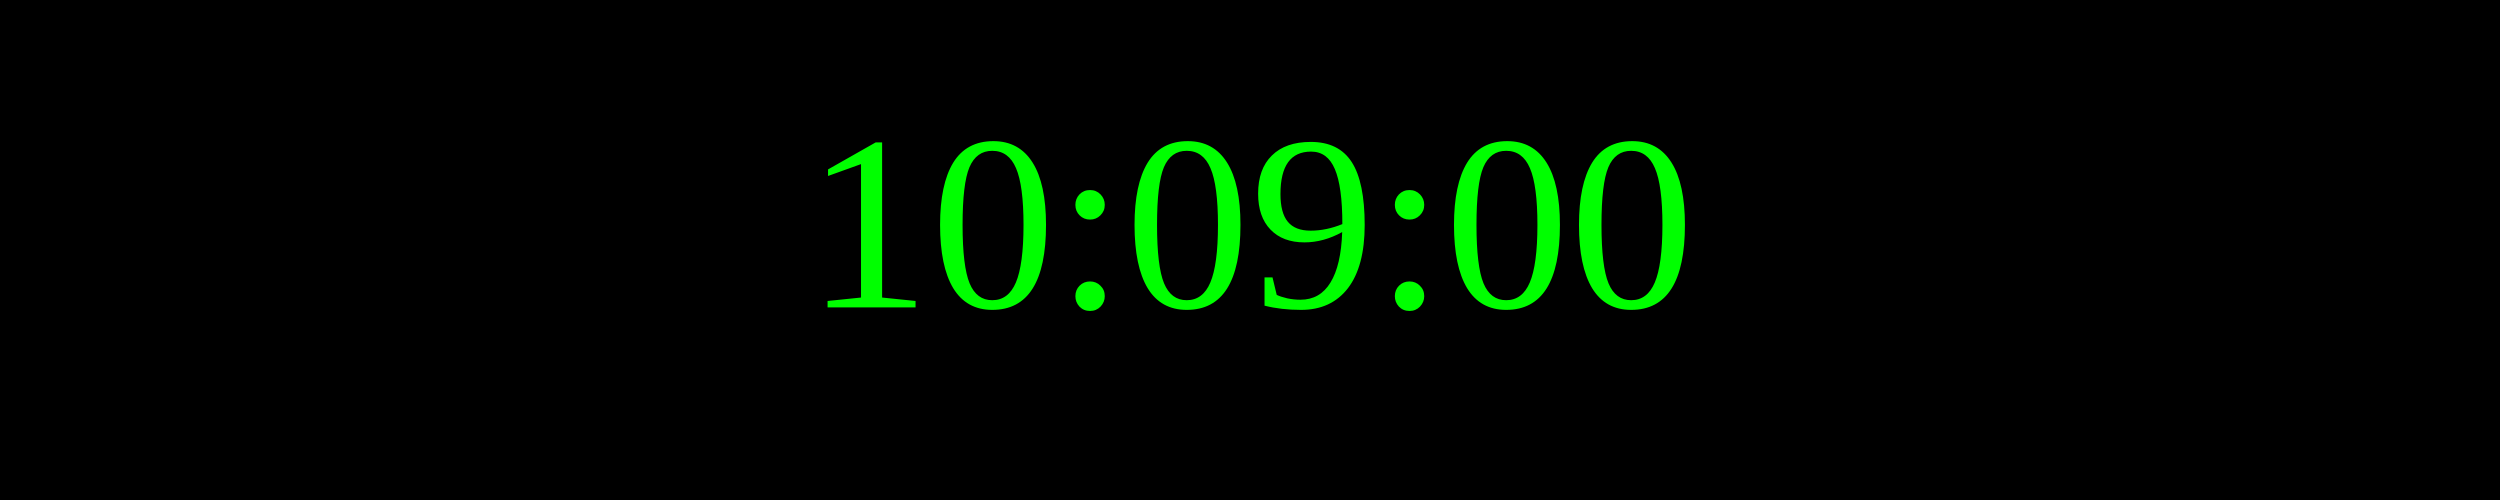
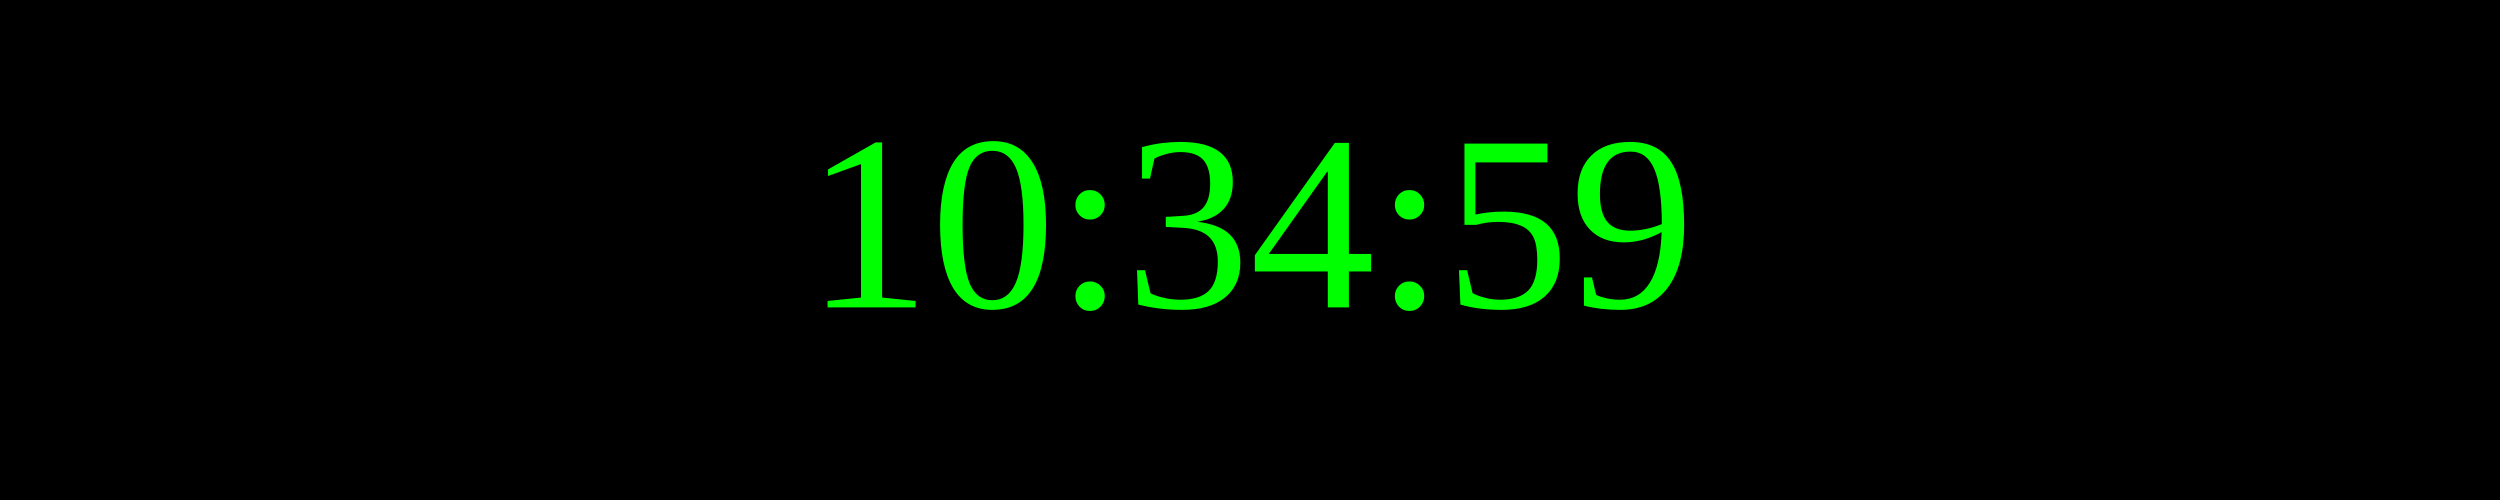
<svg xmlns="http://www.w3.org/2000/svg" width="250" height="50">
  <rect width="100%" height="100%" fill="black" />
  <text x="50%" y="50%" font-size="25" fill="lime" text-anchor="middle" dominant-baseline="middle">
- 10:09:00
+ 10:34:59
</text>
</svg>
